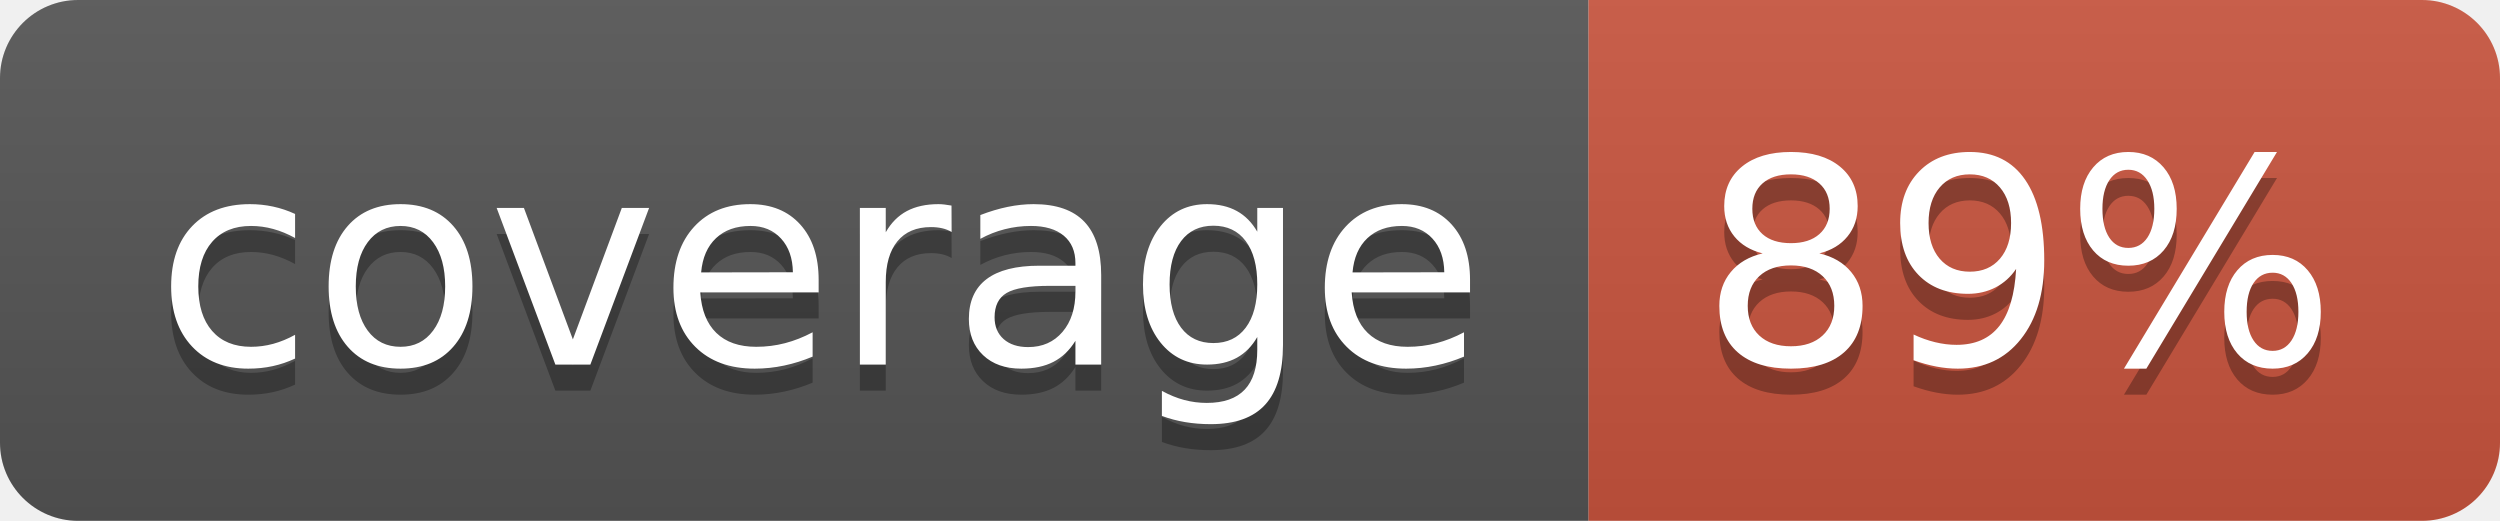
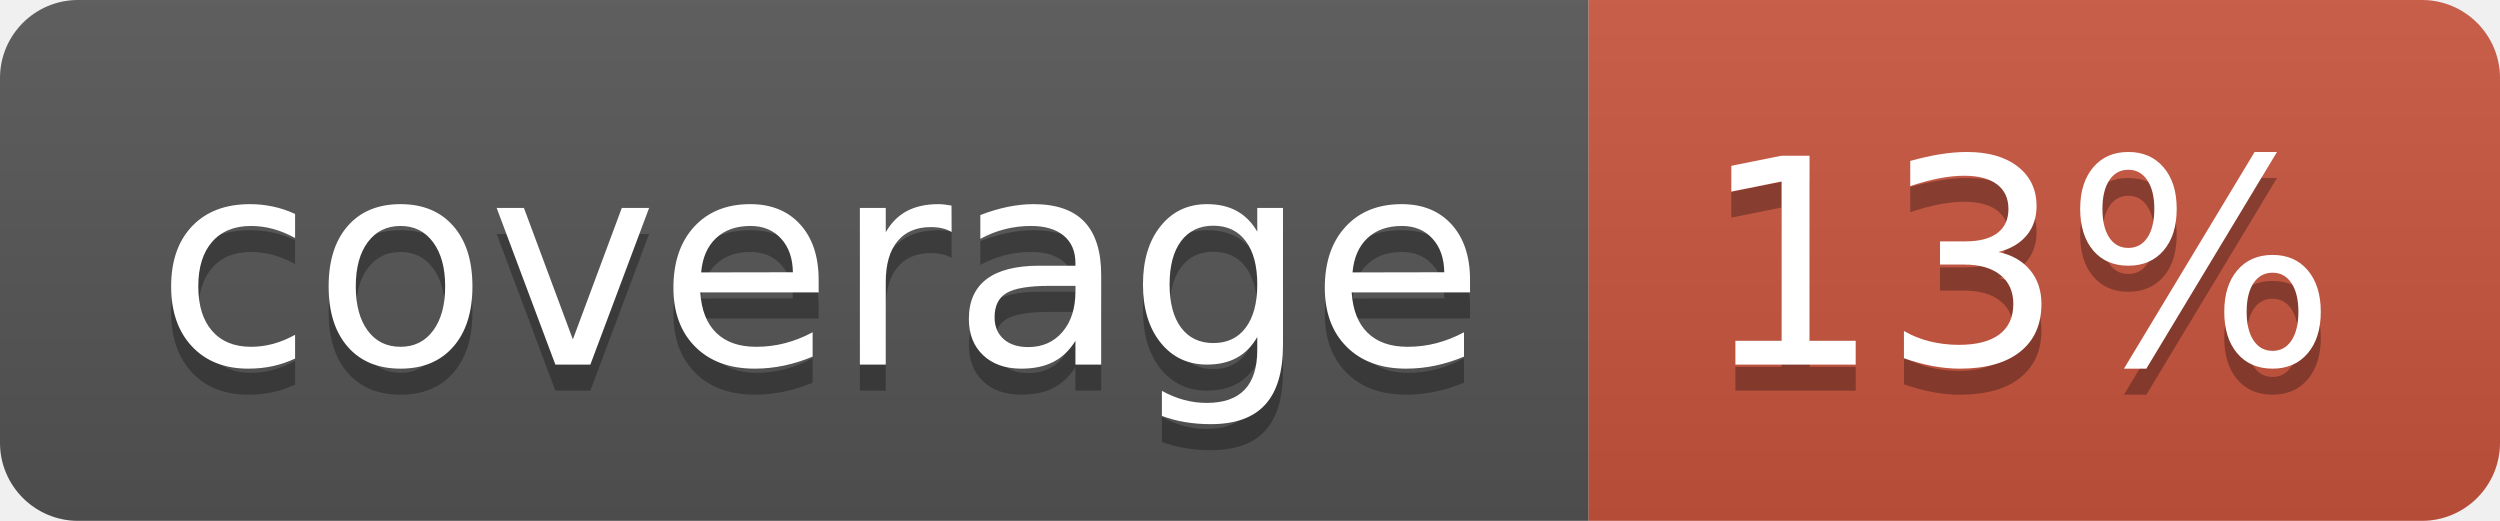
<svg xmlns="http://www.w3.org/2000/svg" width="96" height="20">
  <linearGradient id="b" x2="0" y2="100%">
    <stop offset="0" stop-color="#bbb" stop-opacity=".1" />
    <stop offset="1" stop-opacity=".1" />
  </linearGradient>
  <clipPath id="a">
    <rect width="96" height="20" rx="3" fill="#fff" />
  </clipPath>
  <g clip-path="url(#a)">
    <path fill="#555" d="M0 0h61v20H0z" />
    <path fill="#CA553E" d="M61 0h35v20H61z" />
    <path fill="url(#b)" d="M0 0h96v20H0z" />
  </g>
  <g fill="#fff" text-anchor="middle" font-family="DejaVu Sans,Verdana,Geneva,sans-serif" font-size="110">
    <text x="315" y="150" fill="#010101" fill-opacity=".3" transform="scale(.1)" textLength="510">coverage</text>
    <text x="315" y="140" transform="scale(.1)" textLength="510">coverage</text>
-     <text x="775" y="150" fill="#010101" fill-opacity=".3" transform="scale(.1)" textLength="250">89%</text>
-     <text x="775" y="140" transform="scale(.1)" textLength="250">89%</text>
+     <text x="775" y="150" fill="#010101" fill-opacity=".3" transform="scale(.1)" textLength="250">13%</text>
+     <text x="775" y="140" transform="scale(.1)" textLength="250">13%</text>
  </g>
</svg>
